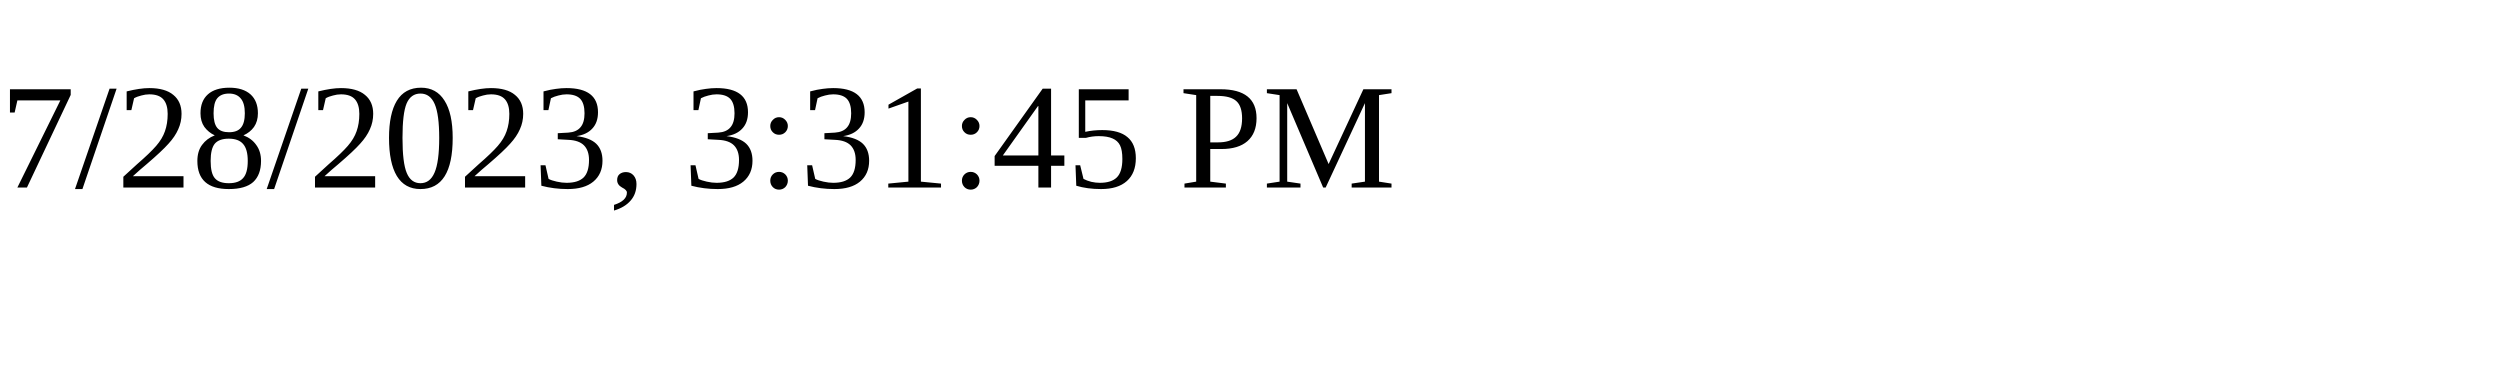
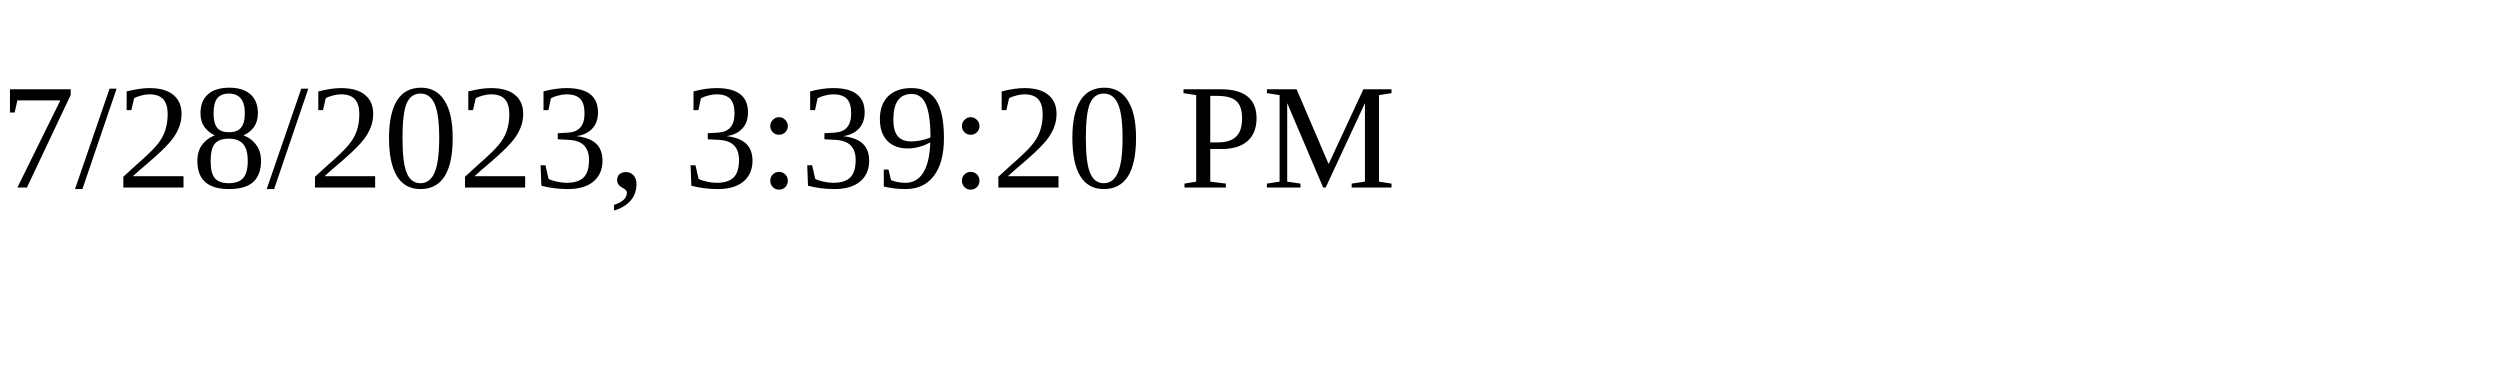
<svg xmlns="http://www.w3.org/2000/svg" height="30" width="200">
-   <text x="0" y="15">7/28/2023, 3:31:45 PM</text>
+   <text x="0" y="15">7/28/2023, 3:39:20 PM</text>
</svg>
